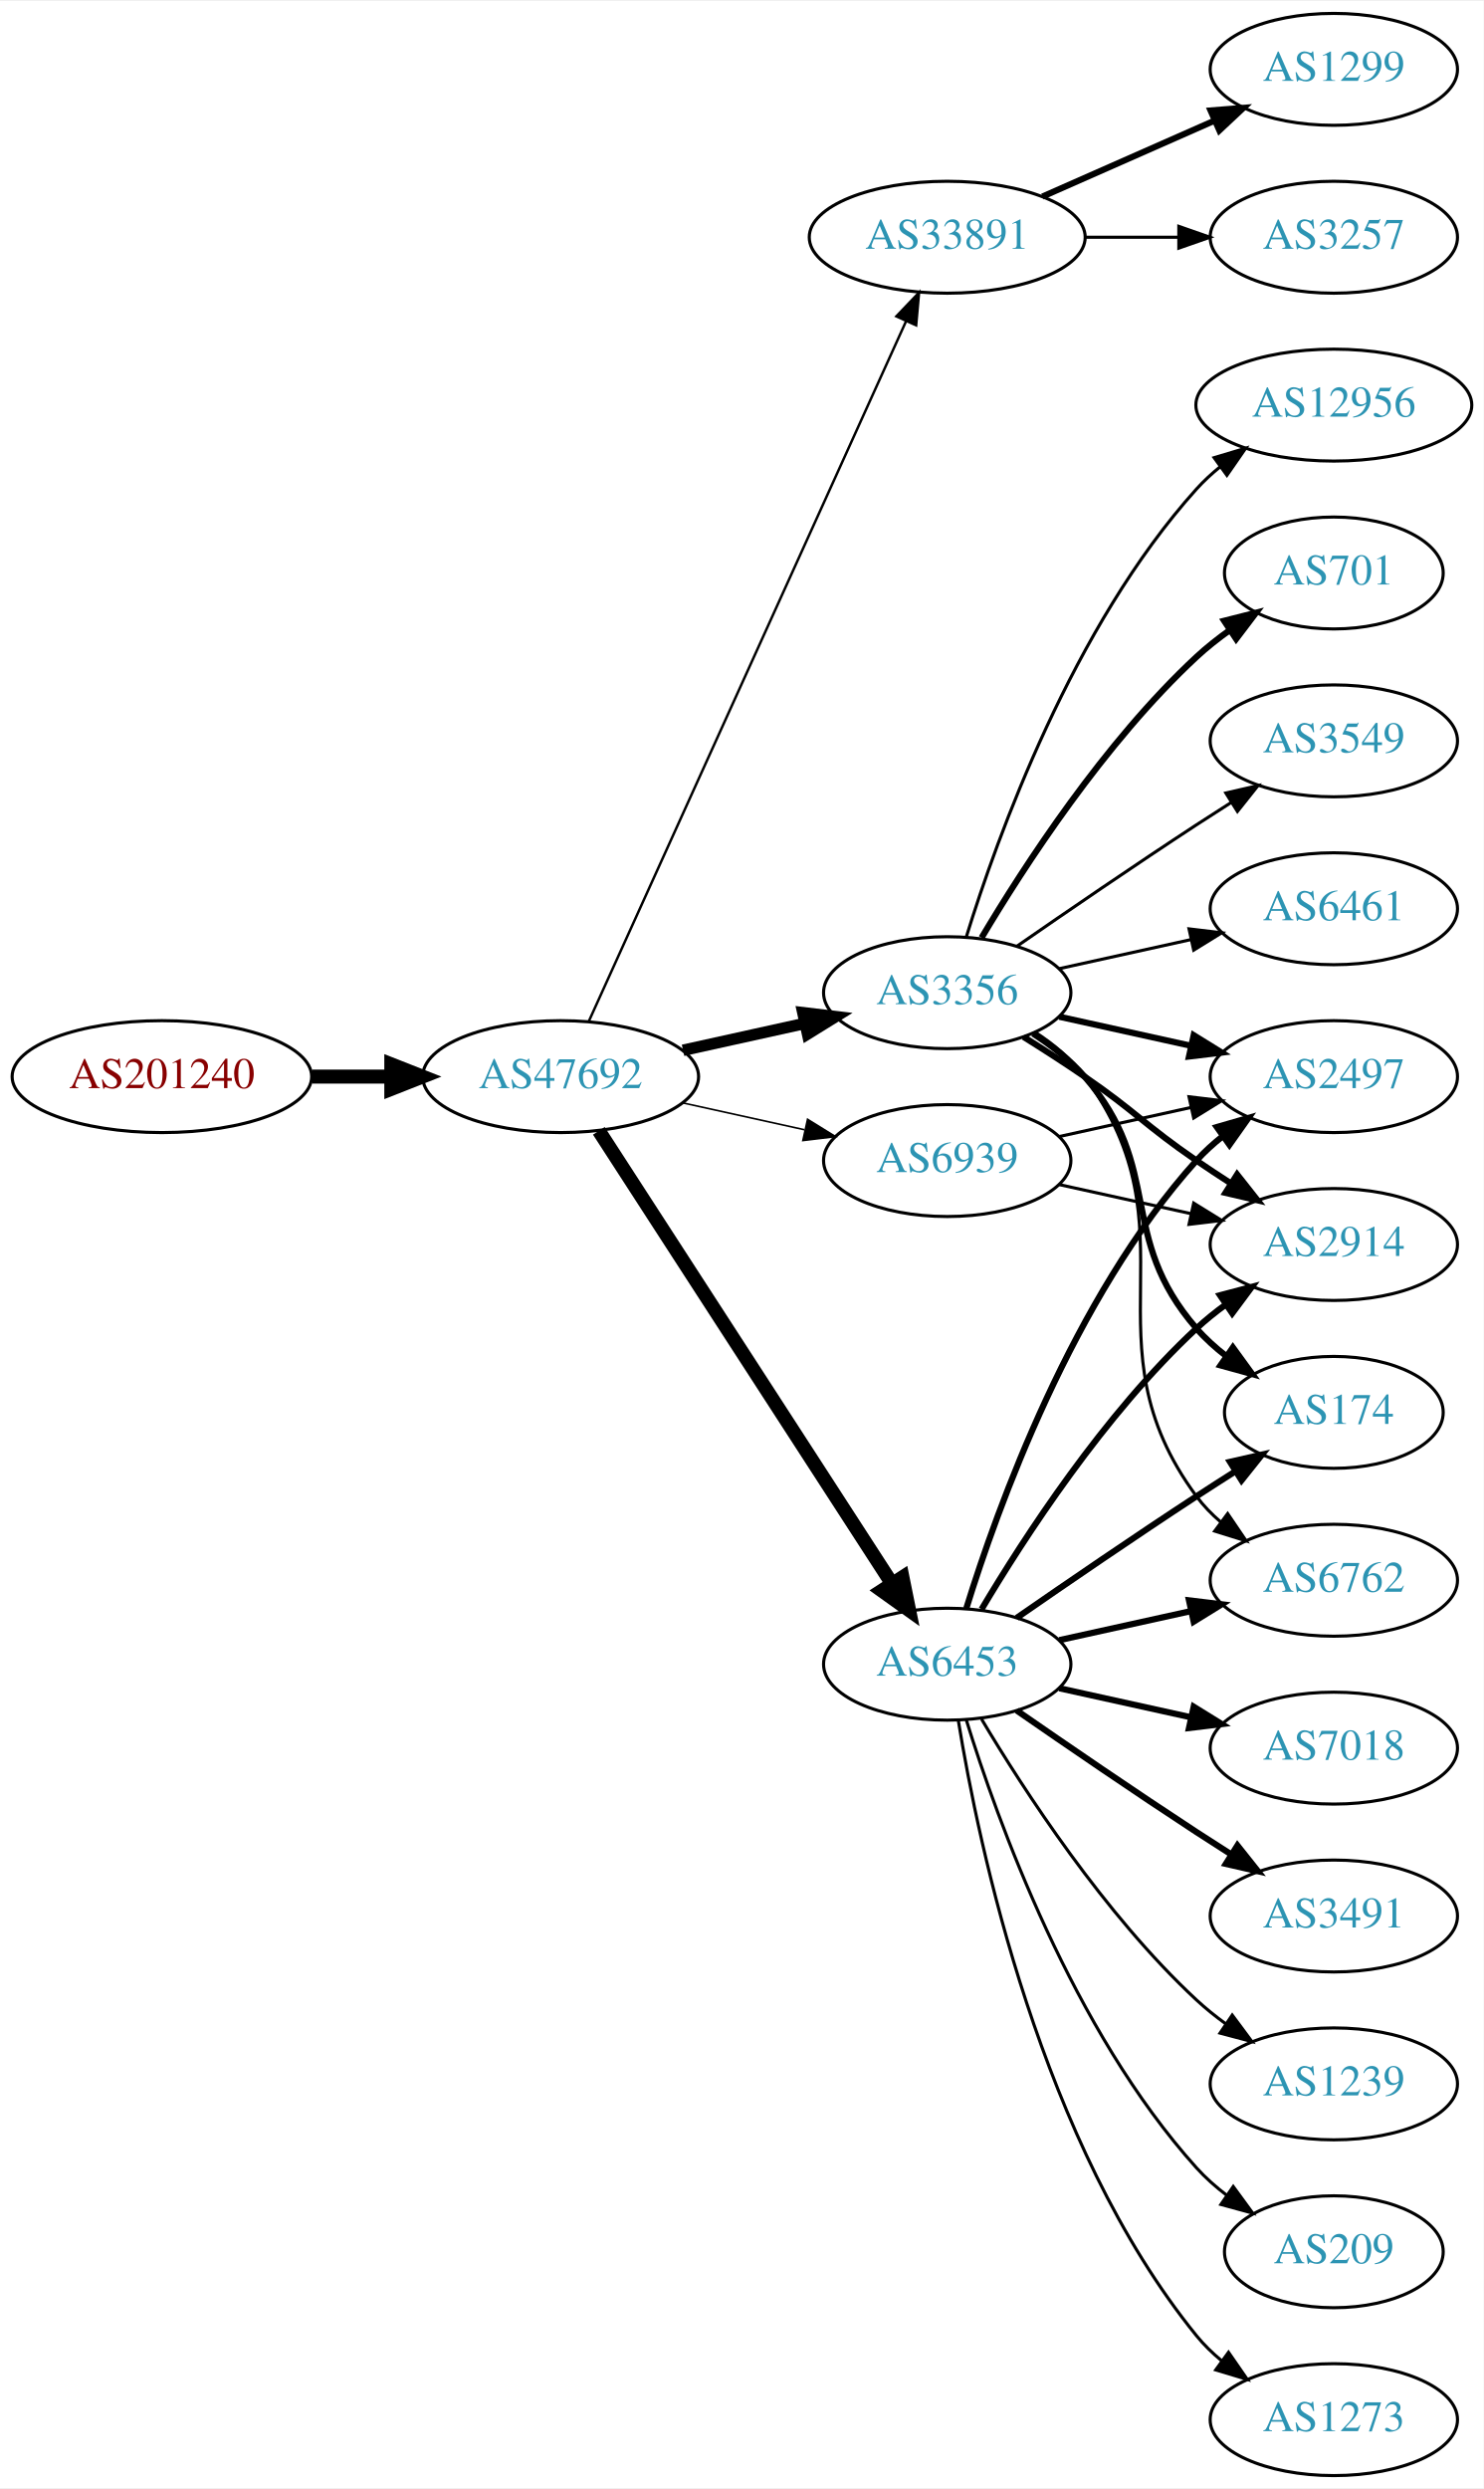
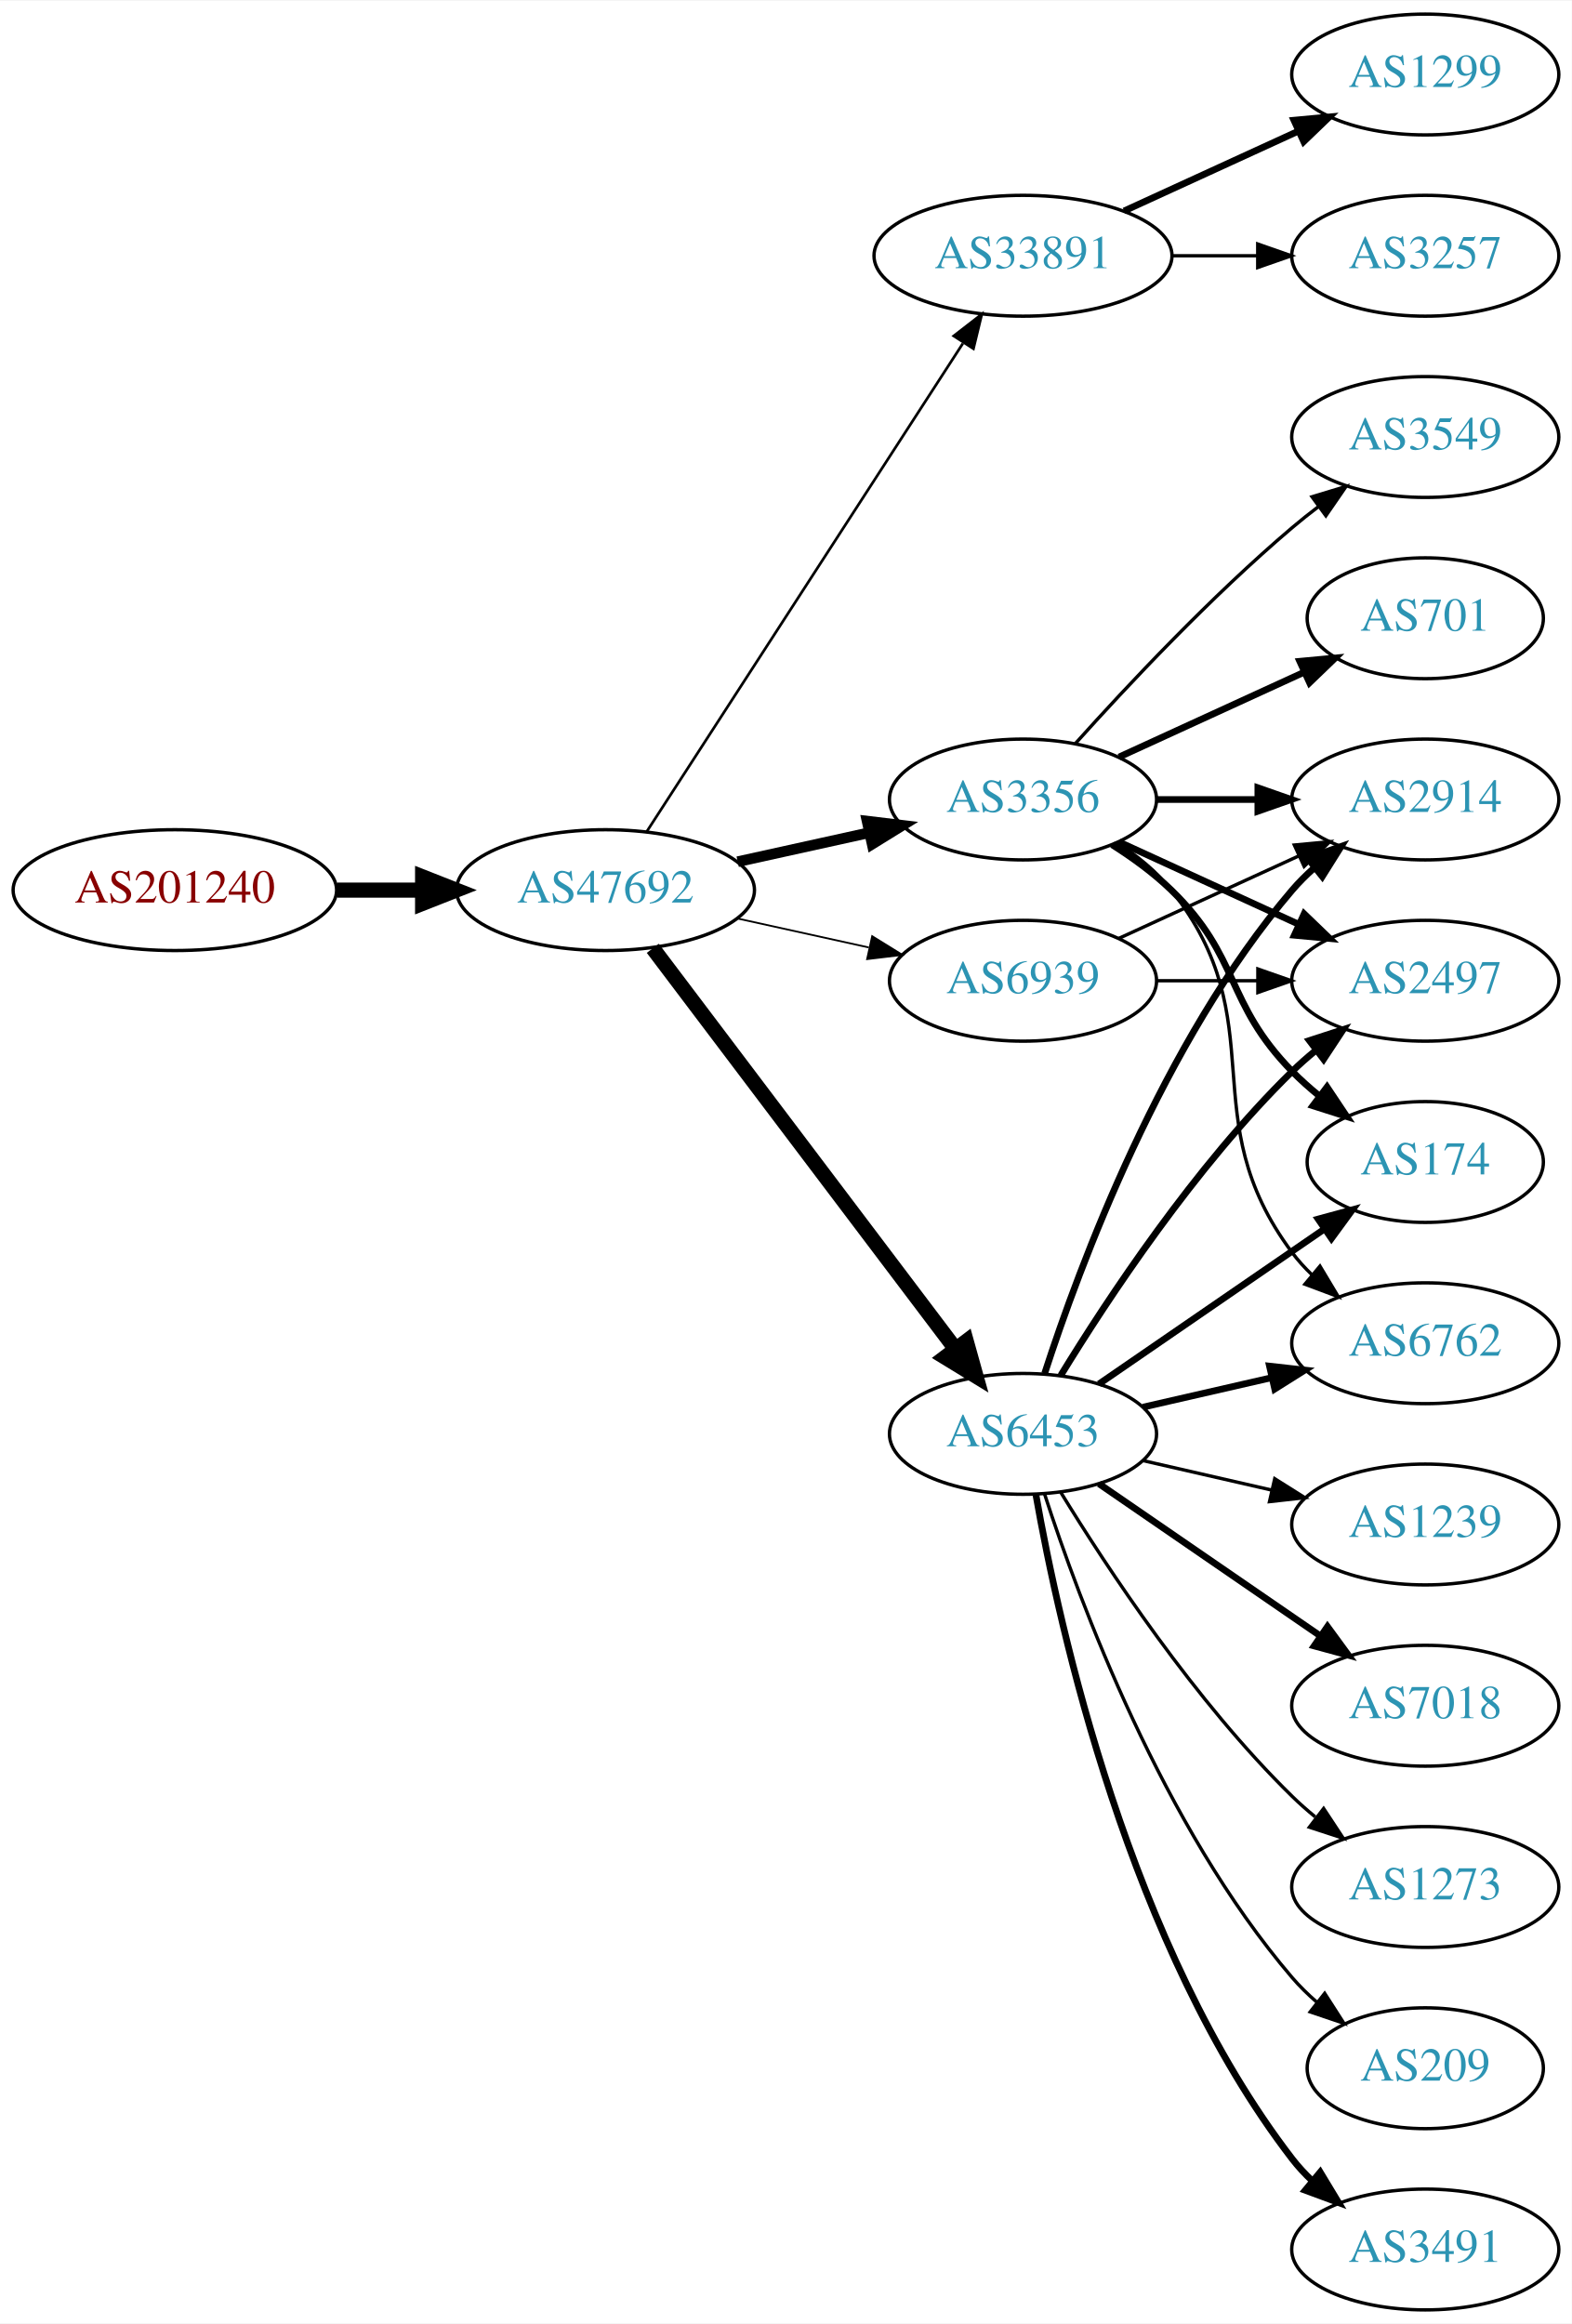
- <svg xmlns="http://www.w3.org/2000/svg" xmlns:xlink="http://www.w3.org/1999/xlink" width="477pt" height="800pt" viewBox="0.00 0.00 477.37 800.00">
-   <g id="graph0" class="graph" transform="scale(1 1) rotate(0) translate(4 796)">
-     <polygon fill="white" stroke="none" points="-4,4 -4,-796 473.368,-796 473.368,4 -4,4" />
+ <svg xmlns="http://www.w3.org/2000/svg" xmlns:xlink="http://www.w3.org/1999/xlink" width="468pt" height="692pt" viewBox="0.00 0.00 468.27 692.00">
+   <g id="graph0" class="graph" transform="scale(1 1) rotate(0) translate(4 688)">
+     <polygon fill="white" stroke="none" points="-4,4 -4,-688 464.269,-688 464.269,4 -4,4" />
    <g id="node1" class="node">
      <g id="a_node1">
        <a xlink:href="/asn/201240" xlink:title="AS201240 ~ OpenIoT [AT]">
-           <ellipse fill="#ffffff" stroke="black" cx="48.096" cy="-450" rx="48.192" ry="18" />
-           <text text-anchor="middle" x="48.096" y="-446.3" font-family="Times,serif" font-size="14.00" fill="#880000">AS201240</text>
+           <ellipse fill="#ffffff" stroke="black" cx="48.096" cy="-423" rx="48.192" ry="18" />
+           <text text-anchor="middle" x="48.096" y="-419.3" font-family="Times,serif" font-size="14.00" fill="#880000">AS201240</text>
        </a>
      </g>
    </g>
    <g id="node2" class="node">
      <g id="a_node2">
        <a xlink:href="/asn/47692" xlink:title="AS47692 ~ Nessus GmbH [AT]">
-           <ellipse fill="#ffffff" stroke="black" cx="176.388" cy="-450" rx="44.393" ry="18" />
-           <text text-anchor="middle" x="176.388" y="-446.3" font-family="Times,serif" font-size="14.00" fill="#2c94b3">AS47692</text>
+           <ellipse fill="#ffffff" stroke="black" cx="176.388" cy="-423" rx="44.393" ry="18" />
+           <text text-anchor="middle" x="176.388" y="-419.3" font-family="Times,serif" font-size="14.00" fill="#2c94b3">AS47692</text>
        </a>
      </g>
    </g>
    <g id="edge1" class="edge">
-       <path fill="none" stroke="black" stroke-width="4.5" d="M96.481,-450C104.742,-450 113.386,-450 121.799,-450" />
-       <polygon fill="black" stroke="black" stroke-width="4.5" points="121.904,-453.938 131.904,-450 121.904,-446.063 121.904,-453.938" />
+       <path fill="none" stroke="black" stroke-width="4.5" d="M96.481,-423C104.742,-423 113.386,-423 121.799,-423" />
+       <polygon fill="black" stroke="black" stroke-width="4.5" points="121.904,-426.938 131.904,-423 121.904,-419.063 121.904,-426.938" />
    </g>
    <g id="node3" class="node">
      <g id="a_node3">
        <a xlink:href="/asn/33891" xlink:title="AS33891 ~ CORE-BACKBONE GMBH GLOBAL NETWORK [DE]">
-           <ellipse fill="#ffffff" stroke="black" cx="300.78" cy="-720" rx="44.393" ry="18" />
-           <text text-anchor="middle" x="300.78" y="-716.3" font-family="Times,serif" font-size="14.00" fill="#2c94b3">AS33891</text>
+           <ellipse fill="#ffffff" stroke="black" cx="300.78" cy="-612" rx="44.393" ry="18" />
+           <text text-anchor="middle" x="300.78" y="-608.3" font-family="Times,serif" font-size="14.00" fill="#2c94b3">AS33891</text>
        </a>
      </g>
    </g>
    <g id="edge2" class="edge">
-       <path fill="none" stroke="black" stroke-width="0.794" d="M185.418,-467.715C206.339,-513.867 262.622,-638.028 287.578,-693.082" />
-       <polygon fill="black" stroke="black" stroke-width="0.794" points="284.403,-694.556 291.72,-702.219 290.779,-691.666 284.403,-694.556" />
+       <path fill="none" stroke="black" stroke-width="0.794" d="M188.683,-440.442C210.268,-473.775 257.484,-546.686 282.856,-585.866" />
+       <polygon fill="black" stroke="black" stroke-width="0.794" points="280.139,-588.109 288.512,-594.6 286.014,-584.304 280.139,-588.109" />
    </g>
    <g id="node4" class="node">
      <g id="a_node4">
        <a xlink:href="/asn/3356" xlink:title="AS3356 ~ Level 3 Parent, LLC [US]">
-           <ellipse fill="#ffffff" stroke="black" cx="300.78" cy="-477" rx="39.794" ry="18" />
-           <text text-anchor="middle" x="300.78" y="-473.3" font-family="Times,serif" font-size="14.00" fill="#2c94b3">AS3356</text>
+           <ellipse fill="#ffffff" stroke="black" cx="300.78" cy="-450" rx="39.794" ry="18" />
+           <text text-anchor="middle" x="300.78" y="-446.3" font-family="Times,serif" font-size="14.00" fill="#2c94b3">AS3356</text>
        </a>
      </g>
    </g>
    <g id="edge3" class="edge">
-       <path fill="none" stroke="black" stroke-width="3.706" d="M215.777,-458.469C228.168,-461.202 242.015,-464.257 254.836,-467.085" />
-       <polygon fill="black" stroke="black" stroke-width="3.706" points="254.331,-470.558 264.85,-469.295 255.839,-463.722 254.331,-470.558" />
+       <path fill="none" stroke="black" stroke-width="3.176" d="M215.777,-431.469C228.168,-434.202 242.015,-437.257 254.836,-440.085" />
+       <polygon fill="black" stroke="black" stroke-width="3.176" points="254.331,-443.558 264.85,-442.295 255.839,-436.722 254.331,-443.558" />
    </g>
    <g id="node5" class="node">
      <g id="a_node5">
        <a xlink:href="/asn/6453" xlink:title="AS6453 ~ TATA COMMUNICATIONS (AMERICA) INC [US]">
          <ellipse fill="#ffffff" stroke="black" cx="300.78" cy="-261" rx="39.794" ry="18" />
          <text text-anchor="middle" x="300.78" y="-257.3" font-family="Times,serif" font-size="14.00" fill="#2c94b3">AS6453</text>
        </a>
      </g>
    </g>
    <g id="edge4" class="edge">
-       <path fill="none" stroke="black" stroke-width="4.5" d="M188.683,-432.558C210.268,-399.225 257.484,-326.314 282.856,-287.134" />
-       <polygon fill="black" stroke="black" stroke-width="4.5" points="286.381,-288.934 288.512,-278.4 279.771,-284.653 286.381,-288.934" />
+       <path fill="none" stroke="black" stroke-width="4.5" d="M190.486,-405.663C212.11,-377.04 255.381,-319.767 280.504,-286.514" />
+       <polygon fill="black" stroke="black" stroke-width="4.5" points="283.889,-288.565 286.776,-278.212 277.606,-283.817 283.889,-288.565" />
    </g>
    <g id="node6" class="node">
      <g id="a_node6">
        <a xlink:href="/asn/6939" xlink:title="AS6939 ~ Hurricane Electric LLC [US]">
-           <ellipse fill="#ffffff" stroke="black" cx="300.78" cy="-423" rx="39.794" ry="18" />
-           <text text-anchor="middle" x="300.78" y="-419.3" font-family="Times,serif" font-size="14.00" fill="#2c94b3">AS6939</text>
+           <ellipse fill="#ffffff" stroke="black" cx="300.78" cy="-396" rx="39.794" ry="18" />
+           <text text-anchor="middle" x="300.78" y="-392.3" font-family="Times,serif" font-size="14.00" fill="#2c94b3">AS6939</text>
        </a>
      </g>
    </g>
    <g id="edge5" class="edge">
-       <path fill="none" stroke="black" stroke-width="0.529" d="M215.777,-441.531C228.168,-438.798 242.015,-435.743 254.836,-432.915" />
-       <polygon fill="black" stroke="black" stroke-width="0.529" points="255.839,-436.278 264.85,-430.705 254.331,-429.442 255.839,-436.278" />
+       <path fill="none" stroke="black" stroke-width="0.529" d="M215.777,-414.531C228.168,-411.798 242.015,-408.743 254.836,-405.915" />
+       <polygon fill="black" stroke="black" stroke-width="0.529" points="255.839,-409.278 264.85,-403.705 254.331,-402.442 255.839,-409.278" />
    </g>
    <g id="node7" class="node">
      <g id="a_node7">
        <a xlink:href="/asn/3257" xlink:title="AS3257 ~ GTT [DE]">
-           <ellipse fill="#ffffff" stroke="black" cx="425.172" cy="-720" rx="39.794" ry="18" />
-           <text text-anchor="middle" x="425.172" y="-716.3" font-family="Times,serif" font-size="14.00" fill="#2c94b3">AS3257</text>
+           <ellipse fill="#ffffff" stroke="black" cx="420.622" cy="-612" rx="39.794" ry="18" />
+           <text text-anchor="middle" x="420.622" y="-608.3" font-family="Times,serif" font-size="14.00" fill="#2c94b3">AS3257</text>
        </a>
      </g>
    </g>
    <g id="edge6" class="edge">
-       <path fill="none" stroke="black" d="M345.275,-720C354.964,-720 365.301,-720 375.194,-720" />
-       <polygon fill="black" stroke="black" points="375.296,-723.5 385.296,-720 375.296,-716.5 375.296,-723.5" />
+       <path fill="none" stroke="black" d="M344.991,-612C353.303,-612 362.066,-612 370.548,-612" />
+       <polygon fill="black" stroke="black" points="370.707,-615.5 380.707,-612 370.707,-608.5 370.707,-615.5" />
    </g>
    <g id="node8" class="node">
      <g id="a_node8">
        <a xlink:href="/asn/1299" xlink:title="AS1299 ~ Telia Carrier [EU]">
-           <ellipse fill="#ffffff" stroke="black" cx="425.172" cy="-774" rx="39.794" ry="18" />
-           <text text-anchor="middle" x="425.172" y="-770.3" font-family="Times,serif" font-size="14.00" fill="#2c94b3">AS1299</text>
+           <ellipse fill="#ffffff" stroke="black" cx="420.622" cy="-666" rx="39.794" ry="18" />
+           <text text-anchor="middle" x="420.622" y="-662.3" font-family="Times,serif" font-size="14.00" fill="#2c94b3">AS1299</text>
        </a>
      </g>
    </g>
    <g id="edge7" class="edge">
-       <path fill="none" stroke="black" stroke-width="2" d="M331.407,-733.072C348.002,-740.393 368.861,-749.597 386.595,-757.421" />
-       <polygon fill="black" stroke="black" stroke-width="2" points="385.516,-760.77 396.078,-761.605 388.342,-754.366 385.516,-760.77" />
+       <path fill="none" stroke="black" stroke-width="2" d="M330.909,-625.348C346.521,-632.502 365.918,-641.391 382.59,-649.03" />
+       <polygon fill="black" stroke="black" stroke-width="2" points="381.493,-652.378 392.042,-653.362 384.409,-646.014 381.493,-652.378" />
    </g>
    <g id="node9" class="node">
      <g id="a_node9">
-         <a xlink:href="/asn/6762" xlink:title="AS6762 ~ TELECOM ITALIA SPARKLE S.p.A. [IT]">
-           <ellipse fill="#ffffff" stroke="black" cx="425.172" cy="-288" rx="39.794" ry="18" />
-           <text text-anchor="middle" x="425.172" y="-284.3" font-family="Times,serif" font-size="14.00" fill="#2c94b3">AS6762</text>
+         <a xlink:href="/asn/701" xlink:title="AS701 ~ UUNET [US]">
+           <ellipse fill="#ffffff" stroke="black" cx="420.622" cy="-504" rx="35.194" ry="18" />
+           <text text-anchor="middle" x="420.622" y="-500.3" font-family="Times,serif" font-size="14.00" fill="#2c94b3">AS701</text>
        </a>
      </g>
    </g>
    <g id="edge8" class="edge">
-       <path fill="none" stroke="black" d="M328.995,-464.331C334.976,-460.461 340.771,-455.69 344.976,-450 381.879,-400.059 344.072,-364.941 380.976,-315 383.209,-311.977 385.892,-309.214 388.813,-306.707" />
-       <polygon fill="black" stroke="black" points="391.008,-309.437 396.956,-300.669 386.839,-303.814 391.008,-309.437" />
+       <path fill="none" stroke="black" stroke-width="2" d="M329.409,-462.661C345.825,-470.183 366.806,-479.798 384.403,-487.861" />
+       <polygon fill="black" stroke="black" stroke-width="2" points="383.232,-491.174 393.781,-492.158 386.148,-484.811 383.232,-491.174" />
    </g>
    <g id="node10" class="node">
      <g id="a_node10">
-         <a xlink:href="/asn/701" xlink:title="AS701 ~ UUNET [US]">
-           <ellipse fill="#ffffff" stroke="black" cx="425.172" cy="-612" rx="35.194" ry="18" />
-           <text text-anchor="middle" x="425.172" y="-608.3" font-family="Times,serif" font-size="14.00" fill="#2c94b3">AS701</text>
+         <a xlink:href="/asn/3549" xlink:title="AS3549 ~ Level 3 Parent, LLC [US]">
+           <ellipse fill="#ffffff" stroke="black" cx="420.622" cy="-558" rx="39.794" ry="18" />
+           <text text-anchor="middle" x="420.622" y="-554.3" font-family="Times,serif" font-size="14.00" fill="#2c94b3">AS3549</text>
        </a>
      </g>
    </g>
    <g id="edge9" class="edge">
-       <path fill="none" stroke="black" stroke-width="2" d="M311.826,-494.671C325.397,-517.472 351.329,-557.472 380.976,-585 384.273,-588.061 387.965,-590.972 391.766,-593.672" />
-       <polygon fill="black" stroke="black" stroke-width="2" points="389.877,-596.619 400.148,-599.22 393.741,-590.781 389.877,-596.619" />
+       <path fill="none" stroke="black" d="M316.426,-466.725C331.727,-483.765 356.824,-510.523 380.976,-531 383.473,-533.117 386.133,-535.232 388.845,-537.293" />
+       <polygon fill="black" stroke="black" points="386.882,-540.194 397.021,-543.266 391.011,-534.541 386.882,-540.194" />
    </g>
    <g id="node11" class="node">
      <g id="a_node11">
        <a xlink:href="/asn/2497" xlink:title="AS2497 ~ Internet Initiative Japan Inc. [JP]">
-           <ellipse fill="#ffffff" stroke="black" cx="425.172" cy="-450" rx="39.794" ry="18" />
-           <text text-anchor="middle" x="425.172" y="-446.3" font-family="Times,serif" font-size="14.00" fill="#2c94b3">AS2497</text>
+           <ellipse fill="#ffffff" stroke="black" cx="420.622" cy="-396" rx="39.794" ry="18" />
+           <text text-anchor="middle" x="420.622" y="-392.3" font-family="Times,serif" font-size="14.00" fill="#2c94b3">AS2497</text>
        </a>
      </g>
    </g>
    <g id="edge10" class="edge">
-       <path fill="none" stroke="black" stroke-width="2" d="M336.852,-469.263C350.04,-466.354 365.219,-463.005 379.185,-459.924" />
-       <polygon fill="black" stroke="black" stroke-width="2" points="380.083,-463.31 389.094,-457.738 378.575,-456.475 380.083,-463.31" />
+       <path fill="none" stroke="black" stroke-width="2" d="M329.409,-437.339C345.366,-430.027 365.636,-420.739 382.919,-412.819" />
+       <polygon fill="black" stroke="black" stroke-width="2" points="384.534,-415.929 392.167,-408.581 381.617,-409.565 384.534,-415.929" />
    </g>
    <g id="node12" class="node">
      <g id="a_node12">
-         <a xlink:href="/asn/3549" xlink:title="AS3549 ~ Level 3 Parent, LLC [US]">
-           <ellipse fill="#ffffff" stroke="black" cx="425.172" cy="-558" rx="39.794" ry="18" />
-           <text text-anchor="middle" x="425.172" y="-554.3" font-family="Times,serif" font-size="14.00" fill="#2c94b3">AS3549</text>
+         <a xlink:href="/asn/174" xlink:title="AS174 ~ Cogent Communications [US]">
+           <ellipse fill="#ffffff" stroke="black" cx="420.622" cy="-342" rx="35.194" ry="18" />
+           <text text-anchor="middle" x="420.622" y="-338.3" font-family="Times,serif" font-size="14.00" fill="#2c94b3">AS174</text>
        </a>
      </g>
    </g>
    <g id="edge11" class="edge">
-       <path fill="none" stroke="black" d="M323.137,-491.901C338.988,-502.877 361.191,-518.079 380.976,-531 384.558,-533.339 388.328,-535.759 392.089,-538.144" />
-       <polygon fill="black" stroke="black" points="390.422,-541.231 400.749,-543.596 394.151,-535.307 390.422,-541.231" />
+       <path fill="none" stroke="black" stroke-width="2" d="M327.309,-436.538C333.472,-432.638 339.773,-428.052 344.976,-423 365.669,-402.906 360.803,-389.617 380.976,-369 383.455,-366.466 386.202,-364.017 389.054,-361.696" />
+       <polygon fill="black" stroke="black" stroke-width="2" points="391.357,-364.343 397.239,-355.532 387.146,-358.752 391.357,-364.343" />
    </g>
    <g id="node13" class="node">
      <g id="a_node13">
-         <a xlink:href="/asn/6461" xlink:title="AS6461 ~ Zayo Bandwidth [US]">
-           <ellipse fill="#ffffff" stroke="black" cx="425.172" cy="-504" rx="39.794" ry="18" />
-           <text text-anchor="middle" x="425.172" y="-500.3" font-family="Times,serif" font-size="14.00" fill="#2c94b3">AS6461</text>
+         <a xlink:href="/asn/6762" xlink:title="AS6762 ~ TELECOM ITALIA SPARKLE S.p.A. [IT]">
+           <ellipse fill="#ffffff" stroke="black" cx="420.622" cy="-288" rx="39.794" ry="18" />
+           <text text-anchor="middle" x="420.622" y="-284.3" font-family="Times,serif" font-size="14.00" fill="#2c94b3">AS6762</text>
        </a>
      </g>
    </g>
    <g id="edge12" class="edge">
-       <path fill="none" stroke="black" d="M336.852,-484.737C350.04,-487.646 365.219,-490.995 379.185,-494.076" />
-       <polygon fill="black" stroke="black" points="378.575,-497.525 389.094,-496.262 380.083,-490.69 378.575,-497.525" />
+       <path fill="none" stroke="black" d="M328.751,-437.145C334.74,-433.28 340.599,-428.559 344.976,-423 376.274,-383.246 350.704,-355.542 380.976,-315 382.72,-312.664 384.728,-310.455 386.891,-308.383" />
+       <polygon fill="black" stroke="black" points="389.25,-310.973 394.691,-301.882 384.769,-305.595 389.25,-310.973" />
    </g>
    <g id="node14" class="node">
      <g id="a_node14">
-         <a xlink:href="/asn/12956" xlink:title="AS12956 ~ TELXIUS [ES]">
-           <ellipse fill="#ffffff" stroke="black" cx="425.172" cy="-666" rx="44.393" ry="18" />
-           <text text-anchor="middle" x="425.172" y="-662.3" font-family="Times,serif" font-size="14.00" fill="#2c94b3">AS12956</text>
+         <a xlink:href="/asn/2914" xlink:title="AS2914 ~ NTT America, Inc. [US]">
+           <ellipse fill="#ffffff" stroke="black" cx="420.622" cy="-450" rx="39.794" ry="18" />
+           <text text-anchor="middle" x="420.622" y="-446.3" font-family="Times,serif" font-size="14.00" fill="#2c94b3">AS2914</text>
        </a>
      </g>
    </g>
    <g id="edge13" class="edge">
-       <path fill="none" stroke="black" d="M306.918,-494.94C316.82,-526.979 341.158,-594.812 380.976,-639 383.296,-641.575 385.918,-643.994 388.695,-646.244" />
-       <polygon fill="black" stroke="black" points="386.66,-649.092 396.81,-652.132 390.771,-643.426 386.66,-649.092" />
+       <path fill="none" stroke="black" stroke-width="2" d="M340.692,-450C350.246,-450 360.595,-450 370.558,-450" />
+       <polygon fill="black" stroke="black" stroke-width="2" points="370.751,-453.5 380.75,-450 370.75,-446.5 370.751,-453.5" />
+     </g>
+     <g id="edge14" class="edge">
+       <path fill="none" stroke="black" stroke-width="2" d="M312.045,-278.44C325.854,-300.991 352.043,-340.722 380.976,-369 383.116,-371.092 385.433,-373.137 387.833,-375.106" />
+       <polygon fill="black" stroke="black" stroke-width="2" points="386.1,-378.185 396.175,-381.464 390.343,-372.618 386.1,-378.185" />
+     </g>
+     <g id="edge16" class="edge">
+       <path fill="none" stroke="black" stroke-width="2" d="M323.394,-275.857C342.231,-288.805 369.711,-307.693 390.487,-321.973" />
+       <polygon fill="black" stroke="black" stroke-width="2" points="388.712,-325.001 398.935,-327.781 392.677,-319.232 388.712,-325.001" />
+     </g>
+     <g id="edge18" class="edge">
+       <path fill="none" stroke="black" stroke-width="2" d="M336.499,-268.955C348.499,-271.704 362.12,-274.825 374.812,-277.733" />
+       <polygon fill="black" stroke="black" stroke-width="2" points="374.215,-281.187 384.744,-280.009 375.778,-274.364 374.215,-281.187" />
+     </g>
+     <g id="edge15" class="edge">
+       <path fill="none" stroke="black" stroke-width="2" d="M307.227,-278.991C317.541,-310.816 342.403,-377.927 380.976,-423 382.922,-425.274 385.1,-427.449 387.404,-429.507" />
+       <polygon fill="black" stroke="black" stroke-width="2" points="385.574,-432.524 395.573,-436.027 389.941,-427.053 385.574,-432.524" />
    </g>
    <g id="node15" class="node">
      <g id="a_node15">
-         <a xlink:href="/asn/2914" xlink:title="AS2914 ~ NTT America, Inc. [US]">
-           <ellipse fill="#ffffff" stroke="black" cx="425.172" cy="-396" rx="39.794" ry="18" />
-           <text text-anchor="middle" x="425.172" y="-392.3" font-family="Times,serif" font-size="14.00" fill="#2c94b3">AS2914</text>
-         </a>
-       </g>
-     </g>
-     <g id="edge14" class="edge">
-       <path fill="none" stroke="black" stroke-width="2" d="M325.328,-462.784C331.77,-458.76 338.703,-454.301 344.976,-450 361.47,-438.689 364.481,-434.311 380.976,-423 384.504,-420.581 388.241,-418.111 391.983,-415.698" />
-       <polygon fill="black" stroke="black" stroke-width="2" points="394.054,-418.528 400.623,-410.216 390.304,-412.618 394.054,-418.528" />
+         <a xlink:href="/asn/3491" xlink:title="AS3491 ~ PCCW Global, Inc. [US]">
+           <ellipse fill="#ffffff" stroke="black" cx="420.622" cy="-18" rx="39.794" ry="18" />
+           <text text-anchor="middle" x="420.622" y="-14.3" font-family="Times,serif" font-size="14.00" fill="#2c94b3">AS3491</text>
+         </a>
+       </g>
+     </g>
+     <g id="edge17" class="edge">
+       <path fill="none" stroke="black" stroke-width="2" d="M304.598,-243.01C311.526,-203.565 332.482,-107.975 380.976,-45 382.755,-42.69 384.787,-40.5 386.968,-38.441" />
+       <polygon fill="black" stroke="black" stroke-width="2" points="389.324,-41.034 394.8,-31.964 384.863,-35.639 389.324,-41.034" />
    </g>
    <g id="node16" class="node">
      <g id="a_node16">
-         <a xlink:href="/asn/174" xlink:title="AS174 ~ Cogent Communications [US]">
-           <ellipse fill="#ffffff" stroke="black" cx="425.172" cy="-342" rx="35.194" ry="18" />
-           <text text-anchor="middle" x="425.172" y="-338.3" font-family="Times,serif" font-size="14.00" fill="#2c94b3">AS174</text>
-         </a>
-       </g>
-     </g>
-     <g id="edge15" class="edge">
-       <path fill="none" stroke="black" stroke-width="2" d="M328.378,-463.836C334.378,-459.981 340.336,-455.341 344.976,-450 370.81,-420.258 355.142,-398.742 380.976,-369 383.781,-365.77 387.069,-362.797 390.556,-360.098" />
-       <polygon fill="black" stroke="black" stroke-width="2" points="392.691,-362.878 398.923,-354.31 388.708,-357.121 392.691,-362.878" />
-     </g>
-     <g id="edge17" class="edge">
-       <path fill="none" stroke="black" stroke-width="2" d="M336.852,-268.737C350.04,-271.646 365.219,-274.995 379.185,-278.076" />
-       <polygon fill="black" stroke="black" stroke-width="2" points="378.575,-281.525 389.094,-280.262 380.083,-274.69 378.575,-281.525" />
-     </g>
-     <g id="edge18" class="edge">
-       <path fill="none" stroke="black" stroke-width="2" d="M306.918,-278.94C316.82,-310.979 341.158,-378.812 380.976,-423 383.492,-425.792 386.363,-428.401 389.402,-430.812" />
-       <polygon fill="black" stroke="black" stroke-width="2" points="387.531,-433.776 397.71,-436.715 391.586,-428.07 387.531,-433.776" />
+         <a xlink:href="/asn/1239" xlink:title="AS1239 ~ Sprint [US]">
+           <ellipse fill="#ffffff" stroke="black" cx="420.622" cy="-234" rx="39.794" ry="18" />
+           <text text-anchor="middle" x="420.622" y="-230.3" font-family="Times,serif" font-size="14.00" fill="#2c94b3">AS1239</text>
+         </a>
+       </g>
    </g>
    <g id="edge19" class="edge">
-       <path fill="none" stroke="black" stroke-width="2" d="M311.826,-278.671C325.397,-301.472 351.329,-341.472 380.976,-369 383.882,-371.699 387.096,-374.28 390.42,-376.703" />
-       <polygon fill="black" stroke="black" stroke-width="2" points="388.555,-379.667 398.798,-382.375 392.479,-373.87 388.555,-379.667" />
-     </g>
-     <g id="edge20" class="edge">
-       <path fill="none" stroke="black" stroke-width="2" d="M323.137,-275.901C338.988,-286.877 361.191,-302.079 380.976,-315 385.021,-317.642 389.306,-320.385 393.545,-323.067" />
-       <polygon fill="black" stroke="black" stroke-width="2" points="391.76,-326.079 402.09,-328.432 395.482,-320.15 391.76,-326.079" />
+       <path fill="none" stroke="black" d="M336.499,-253.045C348.499,-250.296 362.12,-247.175 374.812,-244.267" />
+       <polygon fill="black" stroke="black" points="375.778,-247.636 384.744,-241.991 374.215,-240.813 375.778,-247.636" />
    </g>
    <g id="node17" class="node">
      <g id="a_node17">
        <a xlink:href="/asn/7018" xlink:title="AS7018 ~ AT&amp;T Services, Inc. [US]">
-           <ellipse fill="#ffffff" stroke="black" cx="425.172" cy="-234" rx="39.794" ry="18" />
-           <text text-anchor="middle" x="425.172" y="-230.3" font-family="Times,serif" font-size="14.00" fill="#2c94b3">AS7018</text>
-         </a>
-       </g>
-     </g>
-     <g id="edge16" class="edge">
-       <path fill="none" stroke="black" stroke-width="2" d="M336.852,-253.263C350.04,-250.354 365.219,-247.005 379.185,-243.924" />
-       <polygon fill="black" stroke="black" stroke-width="2" points="380.083,-247.31 389.094,-241.738 378.575,-240.475 380.083,-247.31" />
+           <ellipse fill="#ffffff" stroke="black" cx="420.622" cy="-180" rx="39.794" ry="18" />
+           <text text-anchor="middle" x="420.622" y="-176.3" font-family="Times,serif" font-size="14.00" fill="#2c94b3">AS7018</text>
+         </a>
+       </g>
+     </g>
+     <g id="edge20" class="edge">
+       <path fill="none" stroke="black" stroke-width="2" d="M323.394,-246.143C341.882,-233.435 368.696,-215.005 389.326,-200.825" />
+       <polygon fill="black" stroke="black" stroke-width="2" points="391.488,-203.586 397.746,-195.037 387.522,-197.817 391.488,-203.586" />
    </g>
    <g id="node18" class="node">
      <g id="a_node18">
-         <a xlink:href="/asn/3491" xlink:title="AS3491 ~ PCCW Global, Inc. [US]">
-           <ellipse fill="#ffffff" stroke="black" cx="425.172" cy="-180" rx="39.794" ry="18" />
-           <text text-anchor="middle" x="425.172" y="-176.3" font-family="Times,serif" font-size="14.00" fill="#2c94b3">AS3491</text>
+         <a xlink:href="/asn/1273" xlink:title="AS1273 ~ Vodafone Group PLC [EU]">
+           <ellipse fill="#ffffff" stroke="black" cx="420.622" cy="-126" rx="39.794" ry="18" />
+           <text text-anchor="middle" x="420.622" y="-122.3" font-family="Times,serif" font-size="14.00" fill="#2c94b3">AS1273</text>
        </a>
      </g>
    </g>
    <g id="edge21" class="edge">
-       <path fill="none" stroke="black" stroke-width="2" d="M323.137,-246.099C338.988,-235.123 361.191,-219.921 380.976,-207 384.558,-204.661 388.328,-202.241 392.089,-199.856" />
-       <polygon fill="black" stroke="black" stroke-width="2" points="394.151,-202.693 400.749,-194.404 390.422,-196.769 394.151,-202.693" />
+       <path fill="none" stroke="black" d="M312.045,-243.56C325.854,-221.009 352.043,-181.278 380.976,-153 383.116,-150.908 385.433,-148.863 387.833,-146.894" />
+       <polygon fill="black" stroke="black" points="390.343,-149.382 396.175,-140.536 386.1,-143.815 390.343,-149.382" />
    </g>
    <g id="node19" class="node">
      <g id="a_node19">
-         <a xlink:href="/asn/1239" xlink:title="AS1239 ~ Sprint [US]">
-           <ellipse fill="#ffffff" stroke="black" cx="425.172" cy="-126" rx="39.794" ry="18" />
-           <text text-anchor="middle" x="425.172" y="-122.3" font-family="Times,serif" font-size="14.00" fill="#2c94b3">AS1239</text>
+         <a xlink:href="/asn/209" xlink:title="AS209 ~ CenturyLink Communications, LLC [US]">
+           <ellipse fill="#ffffff" stroke="black" cx="420.622" cy="-72" rx="35.194" ry="18" />
+           <text text-anchor="middle" x="420.622" y="-68.3" font-family="Times,serif" font-size="14.00" fill="#2c94b3">AS209</text>
        </a>
      </g>
    </g>
    <g id="edge22" class="edge">
-       <path fill="none" stroke="black" d="M311.826,-243.329C325.397,-220.528 351.329,-180.528 380.976,-153 383.882,-150.301 387.096,-147.72 390.42,-145.297" />
-       <polygon fill="black" stroke="black" points="392.479,-148.13 398.798,-139.625 388.555,-142.333 392.479,-148.13" />
-     </g>
-     <g id="node20" class="node">
-       <g id="a_node20">
-         <a xlink:href="/asn/209" xlink:title="AS209 ~ CenturyLink Communications, LLC [US]">
-           <ellipse fill="#ffffff" stroke="black" cx="425.172" cy="-72" rx="35.194" ry="18" />
-           <text text-anchor="middle" x="425.172" y="-68.3" font-family="Times,serif" font-size="14.00" fill="#2c94b3">AS209</text>
-         </a>
-       </g>
+       <path fill="none" stroke="black" d="M307.227,-243.009C317.541,-211.184 342.403,-144.073 380.976,-99 383.158,-96.45 385.632,-94.025 388.249,-91.749" />
+       <polygon fill="black" stroke="black" points="390.654,-94.312 396.379,-85.397 386.344,-88.796 390.654,-94.312" />
+     </g>
+     <g id="edge24" class="edge">
+       <path fill="none" stroke="black" d="M340.692,-396C350.246,-396 360.595,-396 370.558,-396" />
+       <polygon fill="black" stroke="black" points="370.751,-399.5 380.75,-396 370.75,-392.5 370.751,-399.5" />
    </g>
    <g id="edge23" class="edge">
-       <path fill="none" stroke="black" d="M306.918,-243.06C316.82,-211.021 341.158,-143.188 380.976,-99 383.84,-95.822 387.164,-92.881 390.672,-90.2" />
-       <polygon fill="black" stroke="black" points="392.804,-92.982 399.061,-84.431 388.838,-87.214 392.804,-92.982" />
-     </g>
-     <g id="node21" class="node">
-       <g id="a_node21">
-         <a xlink:href="/asn/1273" xlink:title="AS1273 ~ Vodafone Group PLC [EU]">
-           <ellipse fill="#ffffff" stroke="black" cx="425.172" cy="-18" rx="39.794" ry="18" />
-           <text text-anchor="middle" x="425.172" y="-14.3" font-family="Times,serif" font-size="14.00" fill="#2c94b3">AS1273</text>
-         </a>
-       </g>
-     </g>
-     <g id="edge24" class="edge">
-       <path fill="none" stroke="black" d="M304.36,-242.822C310.815,-203.003 330.887,-106.714 380.976,-45 383.344,-42.082 386.117,-39.388 389.094,-36.925" />
-       <polygon fill="black" stroke="black" points="391.286,-39.659 397.317,-30.948 387.17,-33.997 391.286,-39.659" />
-     </g>
-     <g id="edge26" class="edge">
-       <path fill="none" stroke="black" d="M336.852,-430.737C350.04,-433.646 365.219,-436.995 379.185,-440.076" />
-       <polygon fill="black" stroke="black" points="378.575,-443.525 389.094,-442.262 380.083,-436.69 378.575,-443.525" />
-     </g>
-     <g id="edge25" class="edge">
-       <path fill="none" stroke="black" d="M336.852,-415.263C350.04,-412.354 365.219,-409.005 379.185,-405.924" />
-       <polygon fill="black" stroke="black" points="380.083,-409.31 389.094,-403.738 378.575,-402.475 380.083,-409.31" />
+       <path fill="none" stroke="black" d="M329.409,-408.661C345.366,-415.973 365.636,-425.261 382.919,-433.181" />
+       <polygon fill="black" stroke="black" points="381.617,-436.435 392.167,-437.419 384.534,-430.071 381.617,-436.435" />
    </g>
  </g>
</svg>
